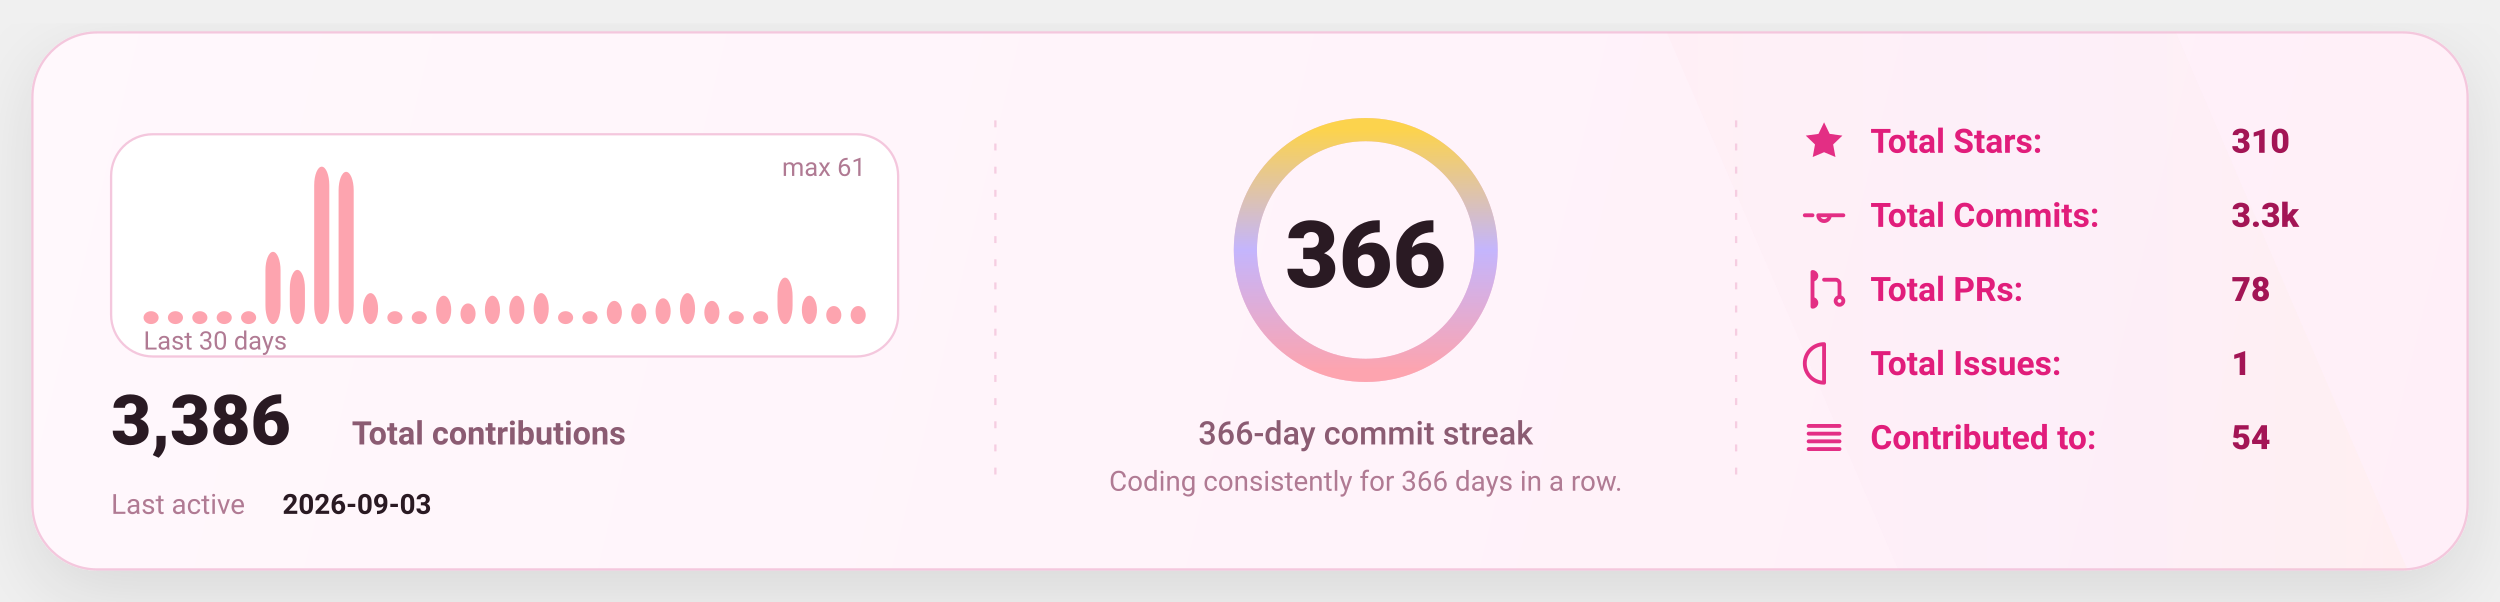
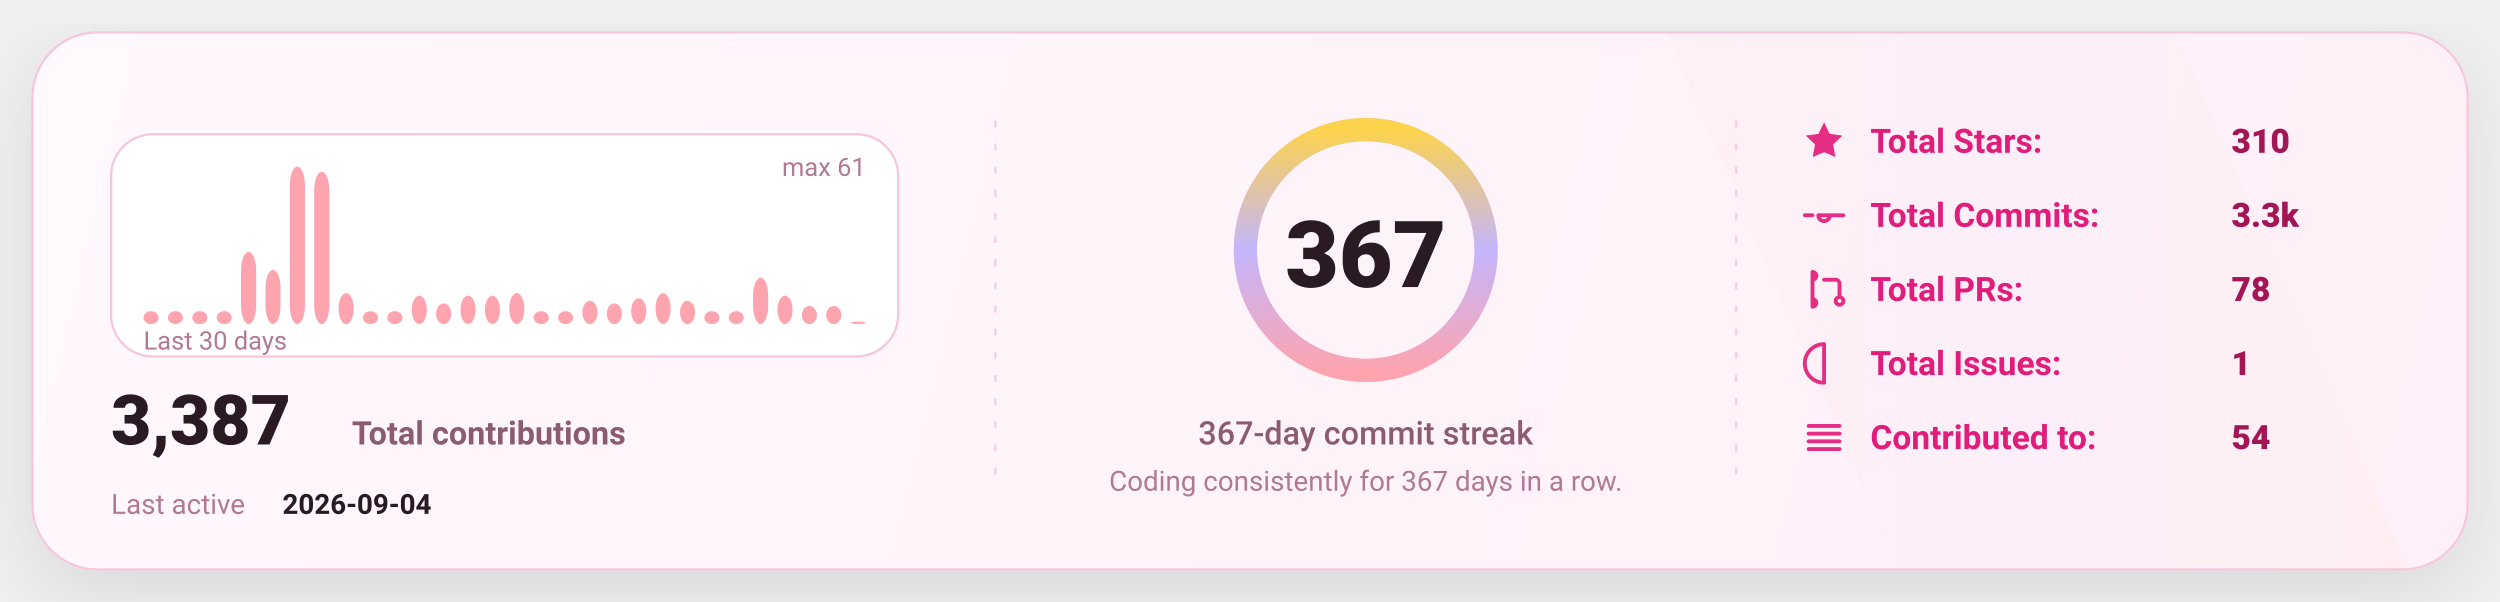
<svg xmlns="http://www.w3.org/2000/svg" width="1080" height="260" viewBox="0 0 1080 260" fill="none" role="img" aria-label="GitHub stats card">
  <defs>
    <linearGradient id="bg" x1="0" y1="0" x2="1080" y2="260" gradientUnits="userSpaceOnUse">
      <stop stop-color="#FFF8FC" />
      <stop offset="1" stop-color="#FFEFF8" />
    </linearGradient>
    <linearGradient id="accent" x1="0" y1="0" x2="1" y2="0">
      <stop offset="0" stop-color="#FDA4AF" />
      <stop offset="0.5" stop-color="#C4B5FD" />
      <stop offset="1" stop-color="#FCD34D" />
    </linearGradient>
    <linearGradient id="chartFill" x1="0" y1="0" x2="0" y2="1">
      <stop stop-color="#FDA4AF" stop-opacity="0.18" />
      <stop offset="1" stop-color="#FDA4AF" stop-opacity="0" />
    </linearGradient>
    <filter id="shadow" x="-20%" y="-20%" width="140%" height="140%">
      <feDropShadow dx="0" dy="10" stdDeviation="16" flood-color="#000000" flood-opacity="0.1" />
    </filter>
    <style>
      text { font-family: "Comic Sans MS","Trebuchet MS","Segoe UI",system-ui,-apple-system,Roboto,Helvetica,Arial,sans-serif; dominant-baseline: alphabetic; }
    </style>
  </defs>
  <rect x="14" y="14" width="1052" height="232" rx="28" fill="url(#bg)" stroke="#F4C7DD" stroke-width="1" filter="url(#shadow)" />
  <path d="M720 14     L940 14     L1040 246     L820 246 Z" fill="url(#accent)" opacity="0.04" />
  <line x1="430" y1="52" x2="430" y2="208" stroke="#F4C7DD" stroke-width="1" stroke-dasharray="3 7" opacity="0.85" />
  <line x1="430" y1="52" x2="430" y2="208" stroke="url(#accent)" stroke-width="1.4" stroke-dasharray="2 7" opacity="0.65" />
  <line x1="750" y1="52" x2="750" y2="208" stroke="#F4C7DD" stroke-width="1" stroke-dasharray="3 7" opacity="0.85" />
  <line x1="750" y1="52" x2="750" y2="208" stroke="url(#accent)" stroke-width="1.4" stroke-dasharray="2 7" opacity="0.65" />
  <g transform="translate(48,58)">
    <rect x="0" y="0" width="340" height="96" rx="18" fill="#FFFFFF" stroke="#F4C7DD" />
    <rect x="14.00" y="76.43" width="6.53" height="5.57" rx="8.00" fill="#FDA4AF" />
    <rect x="24.53" y="76.43" width="6.53" height="5.57" rx="8.00" fill="#FDA4AF" />
    <rect x="35.07" y="76.43" width="6.53" height="5.57" rx="8.00" fill="#FDA4AF" />
    <rect x="45.60" y="76.43" width="6.53" height="5.57" rx="8.00" fill="#FDA4AF" />
-     <rect x="56.13" y="76.43" width="6.53" height="5.57" rx="8.00" fill="#FDA4AF" />
-     <rect x="66.67" y="50.79" width="6.53" height="31.21" rx="8.00" fill="#FDA4AF" />
-     <rect x="77.20" y="58.59" width="6.53" height="23.41" rx="8.00" fill="#FDA4AF" />
-     <rect x="87.73" y="14.00" width="6.53" height="68.00" rx="8.00" fill="#FDA4AF" />
-     <rect x="98.27" y="16.23" width="6.53" height="65.77" rx="8.00" fill="#FDA4AF" />
-     <rect x="108.80" y="68.62" width="6.53" height="13.38" rx="8.00" fill="#FDA4AF" />
+     <rect x="56.13" y="50.79" width="6.53" height="31.21" rx="8.00" fill="#FDA4AF" />
+     <rect x="66.67" y="58.59" width="6.53" height="23.41" rx="8.00" fill="#FDA4AF" />
+     <rect x="77.20" y="14.00" width="6.53" height="68.00" rx="8.00" fill="#FDA4AF" />
+     <rect x="87.73" y="16.23" width="6.53" height="65.77" rx="8.00" fill="#FDA4AF" />
+     <rect x="98.27" y="68.62" width="6.53" height="13.38" rx="8.00" fill="#FDA4AF" />
+     <rect x="108.80" y="76.43" width="6.53" height="5.57" rx="8.00" fill="#FDA4AF" />
    <rect x="119.33" y="76.43" width="6.53" height="5.57" rx="8.00" fill="#FDA4AF" />
-     <rect x="129.87" y="76.43" width="6.53" height="5.57" rx="8.00" fill="#FDA4AF" />
-     <rect x="140.40" y="69.74" width="6.53" height="12.26" rx="8.00" fill="#FDA4AF" />
-     <rect x="150.93" y="73.08" width="6.53" height="8.92" rx="8.00" fill="#FDA4AF" />
+     <rect x="129.87" y="69.74" width="6.53" height="12.26" rx="8.00" fill="#FDA4AF" />
+     <rect x="140.40" y="73.08" width="6.53" height="8.92" rx="8.00" fill="#FDA4AF" />
+     <rect x="150.93" y="69.74" width="6.53" height="12.26" rx="8.00" fill="#FDA4AF" />
    <rect x="161.47" y="69.74" width="6.53" height="12.26" rx="8.00" fill="#FDA4AF" />
-     <rect x="172.00" y="69.74" width="6.53" height="12.26" rx="8.00" fill="#FDA4AF" />
-     <rect x="182.53" y="68.62" width="6.53" height="13.38" rx="8.00" fill="#FDA4AF" />
+     <rect x="172.00" y="68.62" width="6.53" height="13.38" rx="8.00" fill="#FDA4AF" />
+     <rect x="182.53" y="76.43" width="6.53" height="5.57" rx="8.00" fill="#FDA4AF" />
    <rect x="193.07" y="76.43" width="6.53" height="5.57" rx="8.00" fill="#FDA4AF" />
-     <rect x="203.60" y="76.43" width="6.53" height="5.57" rx="8.00" fill="#FDA4AF" />
-     <rect x="214.13" y="71.97" width="6.53" height="10.03" rx="8.00" fill="#FDA4AF" />
-     <rect x="224.67" y="73.08" width="6.53" height="8.92" rx="8.00" fill="#FDA4AF" />
-     <rect x="235.20" y="70.85" width="6.53" height="11.15" rx="8.00" fill="#FDA4AF" />
-     <rect x="245.73" y="68.62" width="6.53" height="13.38" rx="8.00" fill="#FDA4AF" />
-     <rect x="256.27" y="71.97" width="6.53" height="10.03" rx="8.00" fill="#FDA4AF" />
+     <rect x="203.60" y="71.97" width="6.53" height="10.03" rx="8.00" fill="#FDA4AF" />
+     <rect x="214.13" y="73.08" width="6.53" height="8.92" rx="8.00" fill="#FDA4AF" />
+     <rect x="224.67" y="70.85" width="6.53" height="11.15" rx="8.00" fill="#FDA4AF" />
+     <rect x="235.20" y="68.62" width="6.53" height="13.38" rx="8.00" fill="#FDA4AF" />
+     <rect x="245.73" y="71.97" width="6.53" height="10.03" rx="8.00" fill="#FDA4AF" />
+     <rect x="256.27" y="76.43" width="6.53" height="5.57" rx="8.00" fill="#FDA4AF" />
    <rect x="266.80" y="76.43" width="6.53" height="5.57" rx="8.00" fill="#FDA4AF" />
-     <rect x="277.33" y="76.43" width="6.53" height="5.57" rx="8.00" fill="#FDA4AF" />
-     <rect x="287.87" y="61.93" width="6.53" height="20.07" rx="8.00" fill="#FDA4AF" />
-     <rect x="298.40" y="69.74" width="6.53" height="12.26" rx="8.00" fill="#FDA4AF" />
+     <rect x="277.33" y="61.93" width="6.53" height="20.07" rx="8.00" fill="#FDA4AF" />
+     <rect x="287.87" y="69.74" width="6.53" height="12.26" rx="8.00" fill="#FDA4AF" />
+     <rect x="298.40" y="74.20" width="6.53" height="7.80" rx="8.00" fill="#FDA4AF" />
    <rect x="308.93" y="74.20" width="6.53" height="7.80" rx="8.00" fill="#FDA4AF" />
-     <rect x="319.47" y="74.20" width="6.53" height="7.80" rx="8.00" fill="#FDA4AF" />
+     <rect x="319.47" y="80.89" width="6.53" height="1.11" rx="8.00" fill="#FDA4AF" />
    <text x="14" y="93.00" fill="#B07A93" font-size="11">
      Last 30 days
    </text>
    <text x="326.00" y="18" text-anchor="end" fill="#B07A93" font-size="11">
      max 61
    </text>
    <g transform="translate(0,134)">
      <text x="0" y="0" fill="#2A1A23" font-size="30" font-weight="820">
-         3,386
+         3,387
      </text>
      <text x="104" y="0" fill="#8B5B72" font-size="14" font-weight="650">
        Total contributions
      </text>
      <text x="0" y="30" fill="#B07A93" font-size="12">
        Last active
      </text>
      <text x="74" y="30" fill="#2A1A23" font-size="12" font-weight="700">
-         2026-09-03
+         2026-09-04
      </text>
    </g>
  </g>
  <g>
    <circle cx="590" cy="108" r="52" stroke="#F4C7DD" stroke-width="10" />
    <circle cx="590" cy="108" r="52" stroke="url(#accent)" stroke-width="10" stroke-linecap="round" stroke-dasharray="326.73 326.73" transform="rotate(-90 590 108)" />
    <text x="590" y="124.00" text-anchor="middle" fill="#2A1A23" font-size="40" font-weight="900">
-       366
+       367
    </text>
    <text x="590" y="192.00" text-anchor="middle" fill="#8B5B72" font-size="14" font-weight="450">
-       366-day commit streak
+       367-day commit streak
    </text>
    <text x="590" y="212.00" text-anchor="middle" fill="#B07A93" font-size="12" font-weight="420">
-       Coding consistently for 366 days in a row.
+       Coding consistently for 367 days in a row.
    </text>
  </g>
  <g transform="translate(778,66)">
    <g transform="translate(0,0)">
      <g transform="translate(0,-15)">
        <svg x="0" y="0" width="20" height="20" viewBox="0 0 24 24" fill="none">
          <path d="M12 2.2l2.9 6 6.6.9-4.8 4.6 1.2 6.5L12 17.7 6.1 20.2l1.2-6.5-4.8-4.6 6.6-.9L12 2.2z" fill="#E11D7B" opacity="0.92" />
        </svg>
      </g>
      <text x="30" y="0" fill="#E11D7B" font-size="14.5" font-weight="650">
            Total Stars:
          </text>
      <text x="186" y="0" fill="#A31555" font-size="14.5" font-weight="850">
            310
          </text>
    </g>
    <g transform="translate(0,32)">
      <g transform="translate(0,-15)">
        <svg x="0" y="0" width="20" height="20" viewBox="0 0 24 24" fill="none">
          <path d="M9 12a3 3 0 1 0 6 0Zm-7 0h4m8 0h8" stroke="#E11D7B" stroke-width="2" stroke-linecap="round" stroke-linejoin="round" opacity="0.92" />
        </svg>
      </g>
      <text x="30" y="0" fill="#E11D7B" font-size="14.5" font-weight="650">
            Total Commits:
          </text>
      <text x="186" y="0" fill="#A31555" font-size="14.5" font-weight="850">
            3.3k
          </text>
    </g>
    <g transform="translate(0,64)">
      <g transform="translate(0,-15)">
        <svg x="0" y="0" width="20" height="20" viewBox="0 0 24 24" fill="none">
          <path d="M6 4v16m0-13a2 2 0 1 0 0-4Zm0 14a2 2 0 1 0 0-4Zm6-14h6a2 2 0 0 1 2 2v7m0 0a2 2 0 1 0 0 4 2 2 0 0 0 0-4Z" stroke="#E11D7B" stroke-width="2" stroke-linecap="round" stroke-linejoin="round" opacity="0.92" />
        </svg>
      </g>
      <text x="30" y="0" fill="#E11D7B" font-size="14.5" font-weight="650">
            Total PRs:
          </text>
      <text x="186" y="0" fill="#A31555" font-size="14.5" font-weight="850">
            78
          </text>
    </g>
    <g transform="translate(0,96)">
      <g transform="translate(0,-15)">
        <svg x="0" y="0" width="20" height="20" viewBox="0 0 24 24" fill="none">
          <path d="M12 2a10 10 0 1 0 0 20Zm0 6v6m0 4h.01" stroke="#E11D7B" stroke-width="2" stroke-linecap="round" stroke-linejoin="round" opacity="0.92" />
        </svg>
      </g>
      <text x="30" y="0" fill="#E11D7B" font-size="14.5" font-weight="650">
            Total Issues:
          </text>
      <text x="186" y="0" fill="#A31555" font-size="14.5" font-weight="850">
            1
          </text>
    </g>
    <g transform="translate(0,128)">
      <g transform="translate(0,-15)">
        <svg x="0" y="0" width="20" height="20" viewBox="0 0 24 24" fill="none">
          <path d="M4 6h16M4 10h16M4 14h16M4 18h16" stroke="#E11D7B" stroke-width="2" stroke-linecap="round" stroke-linejoin="round" opacity="0.92" />
        </svg>
      </g>
      <text x="30" y="0" fill="#E11D7B" font-size="14.5" font-weight="650">
            Contributed to:
          </text>
      <text x="186" y="0" fill="#A31555" font-size="14.5" font-weight="850">
            54
          </text>
    </g>
  </g>
</svg>
